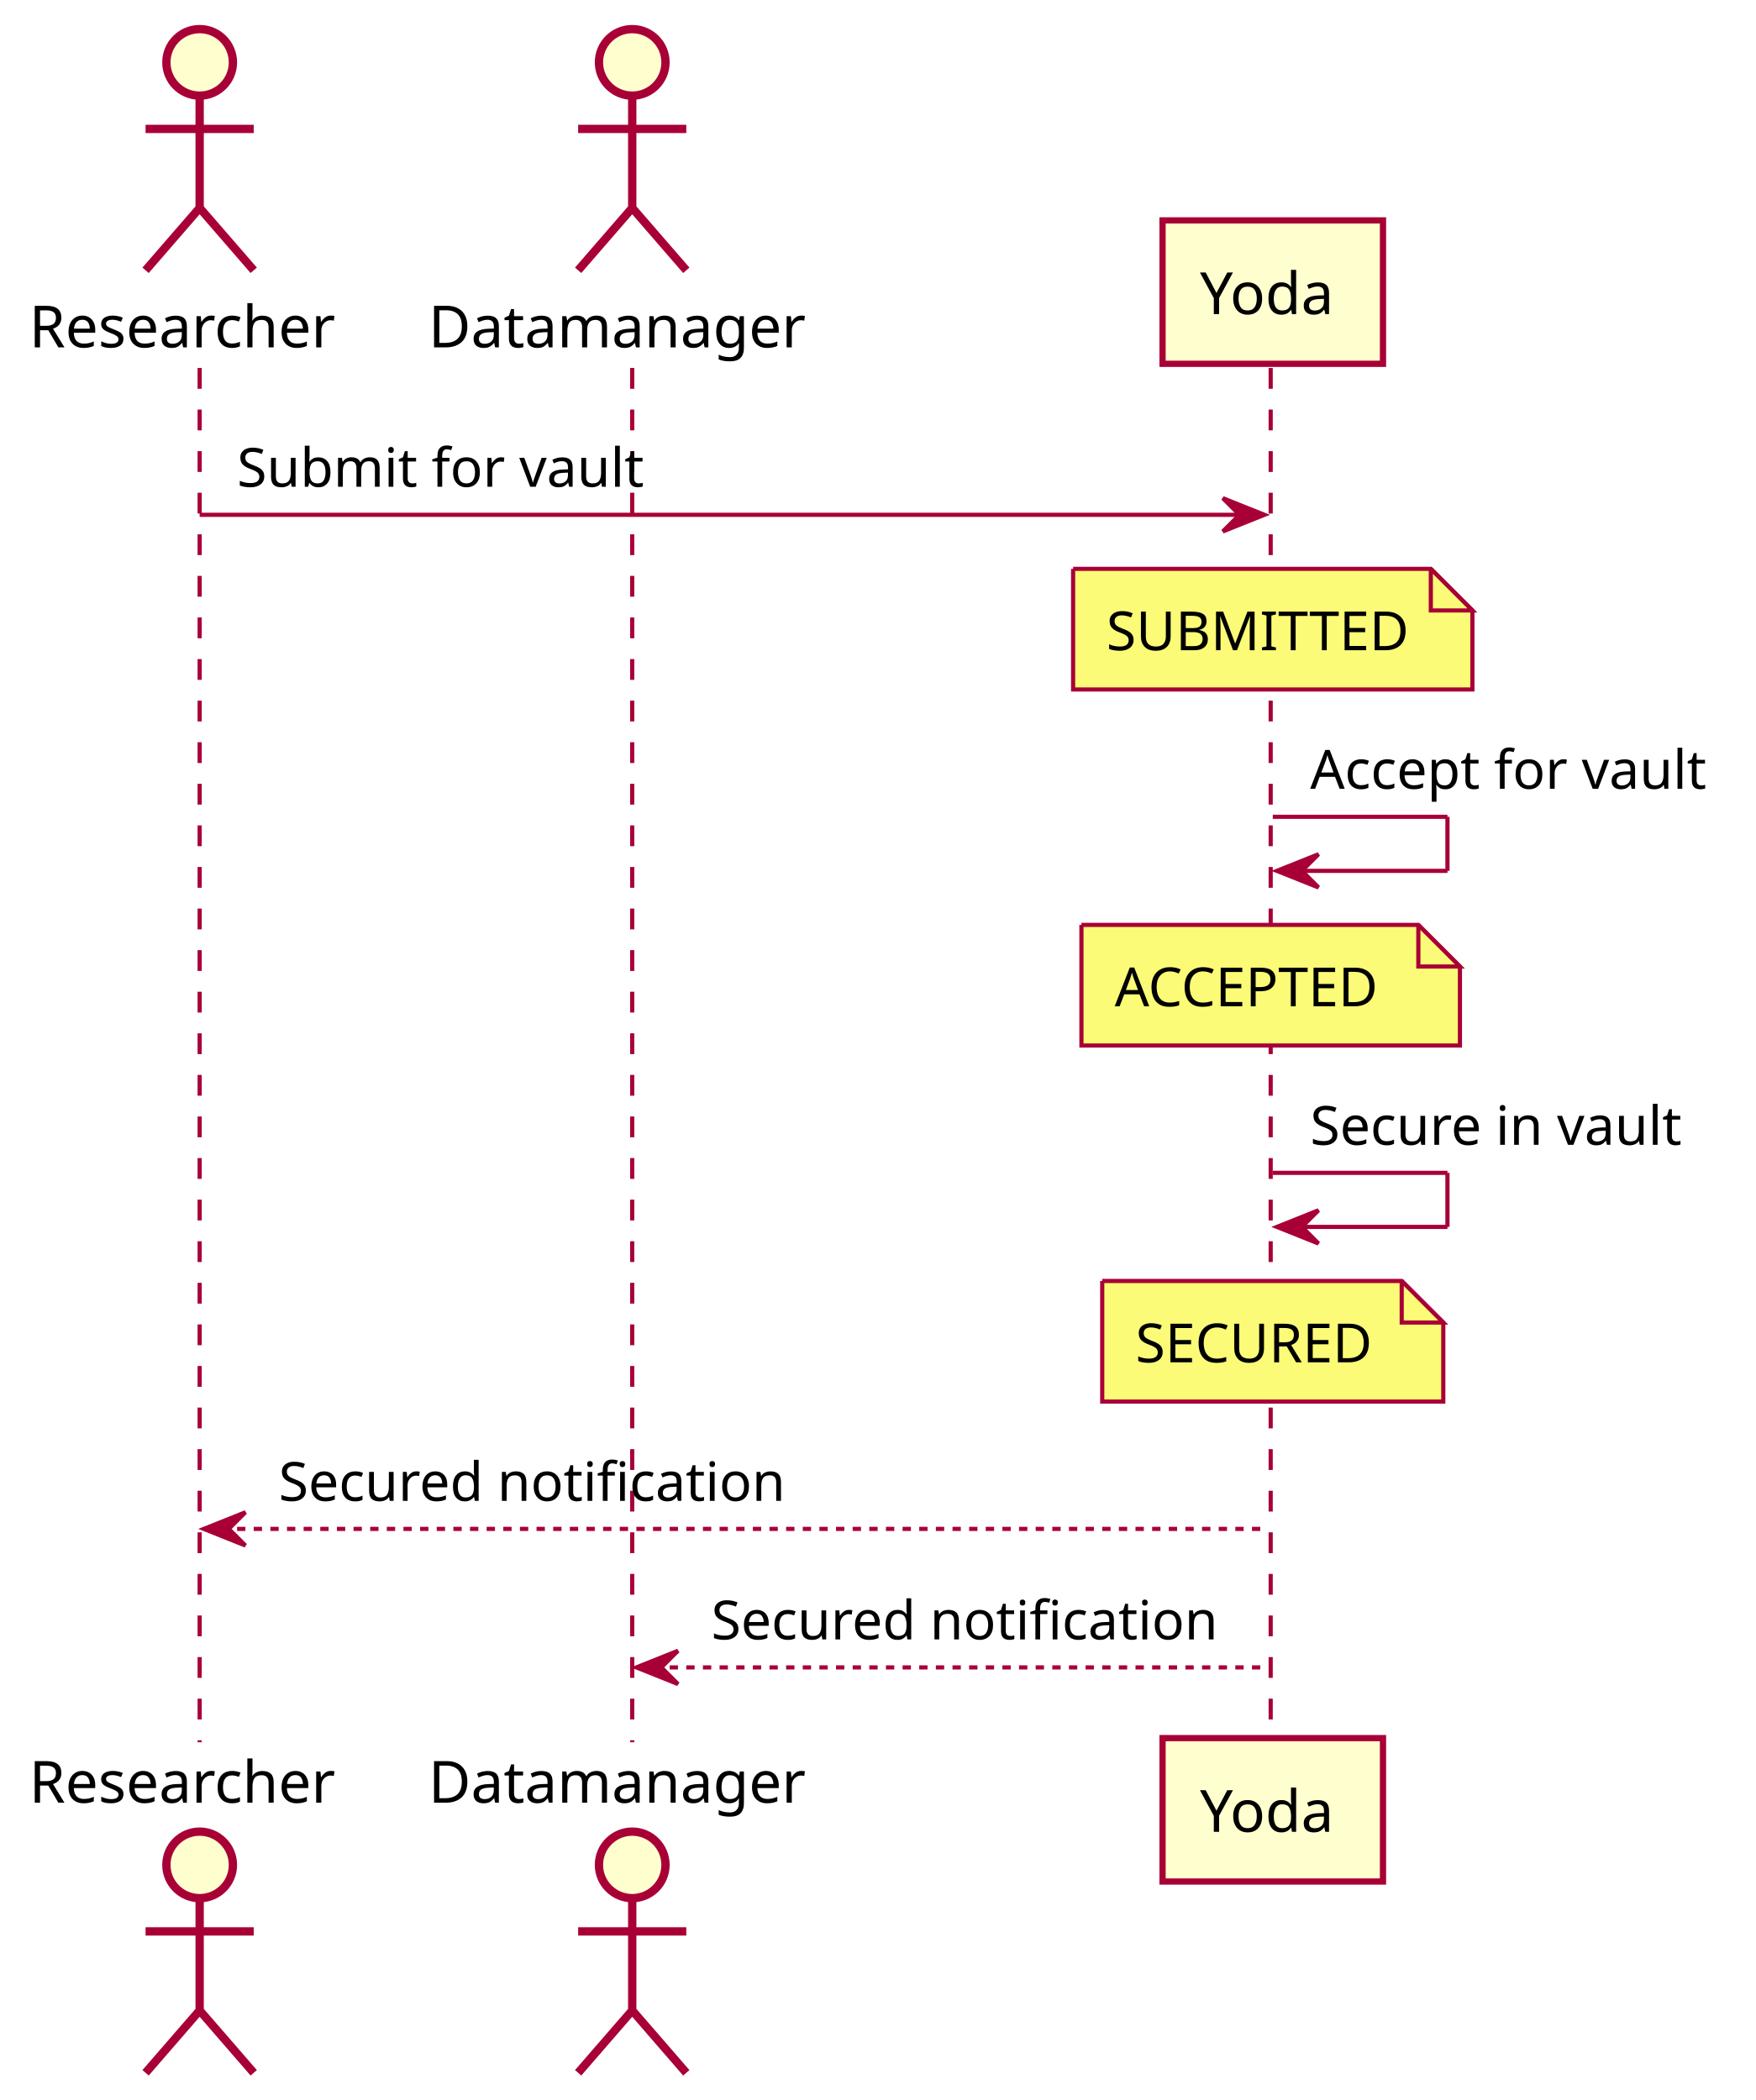
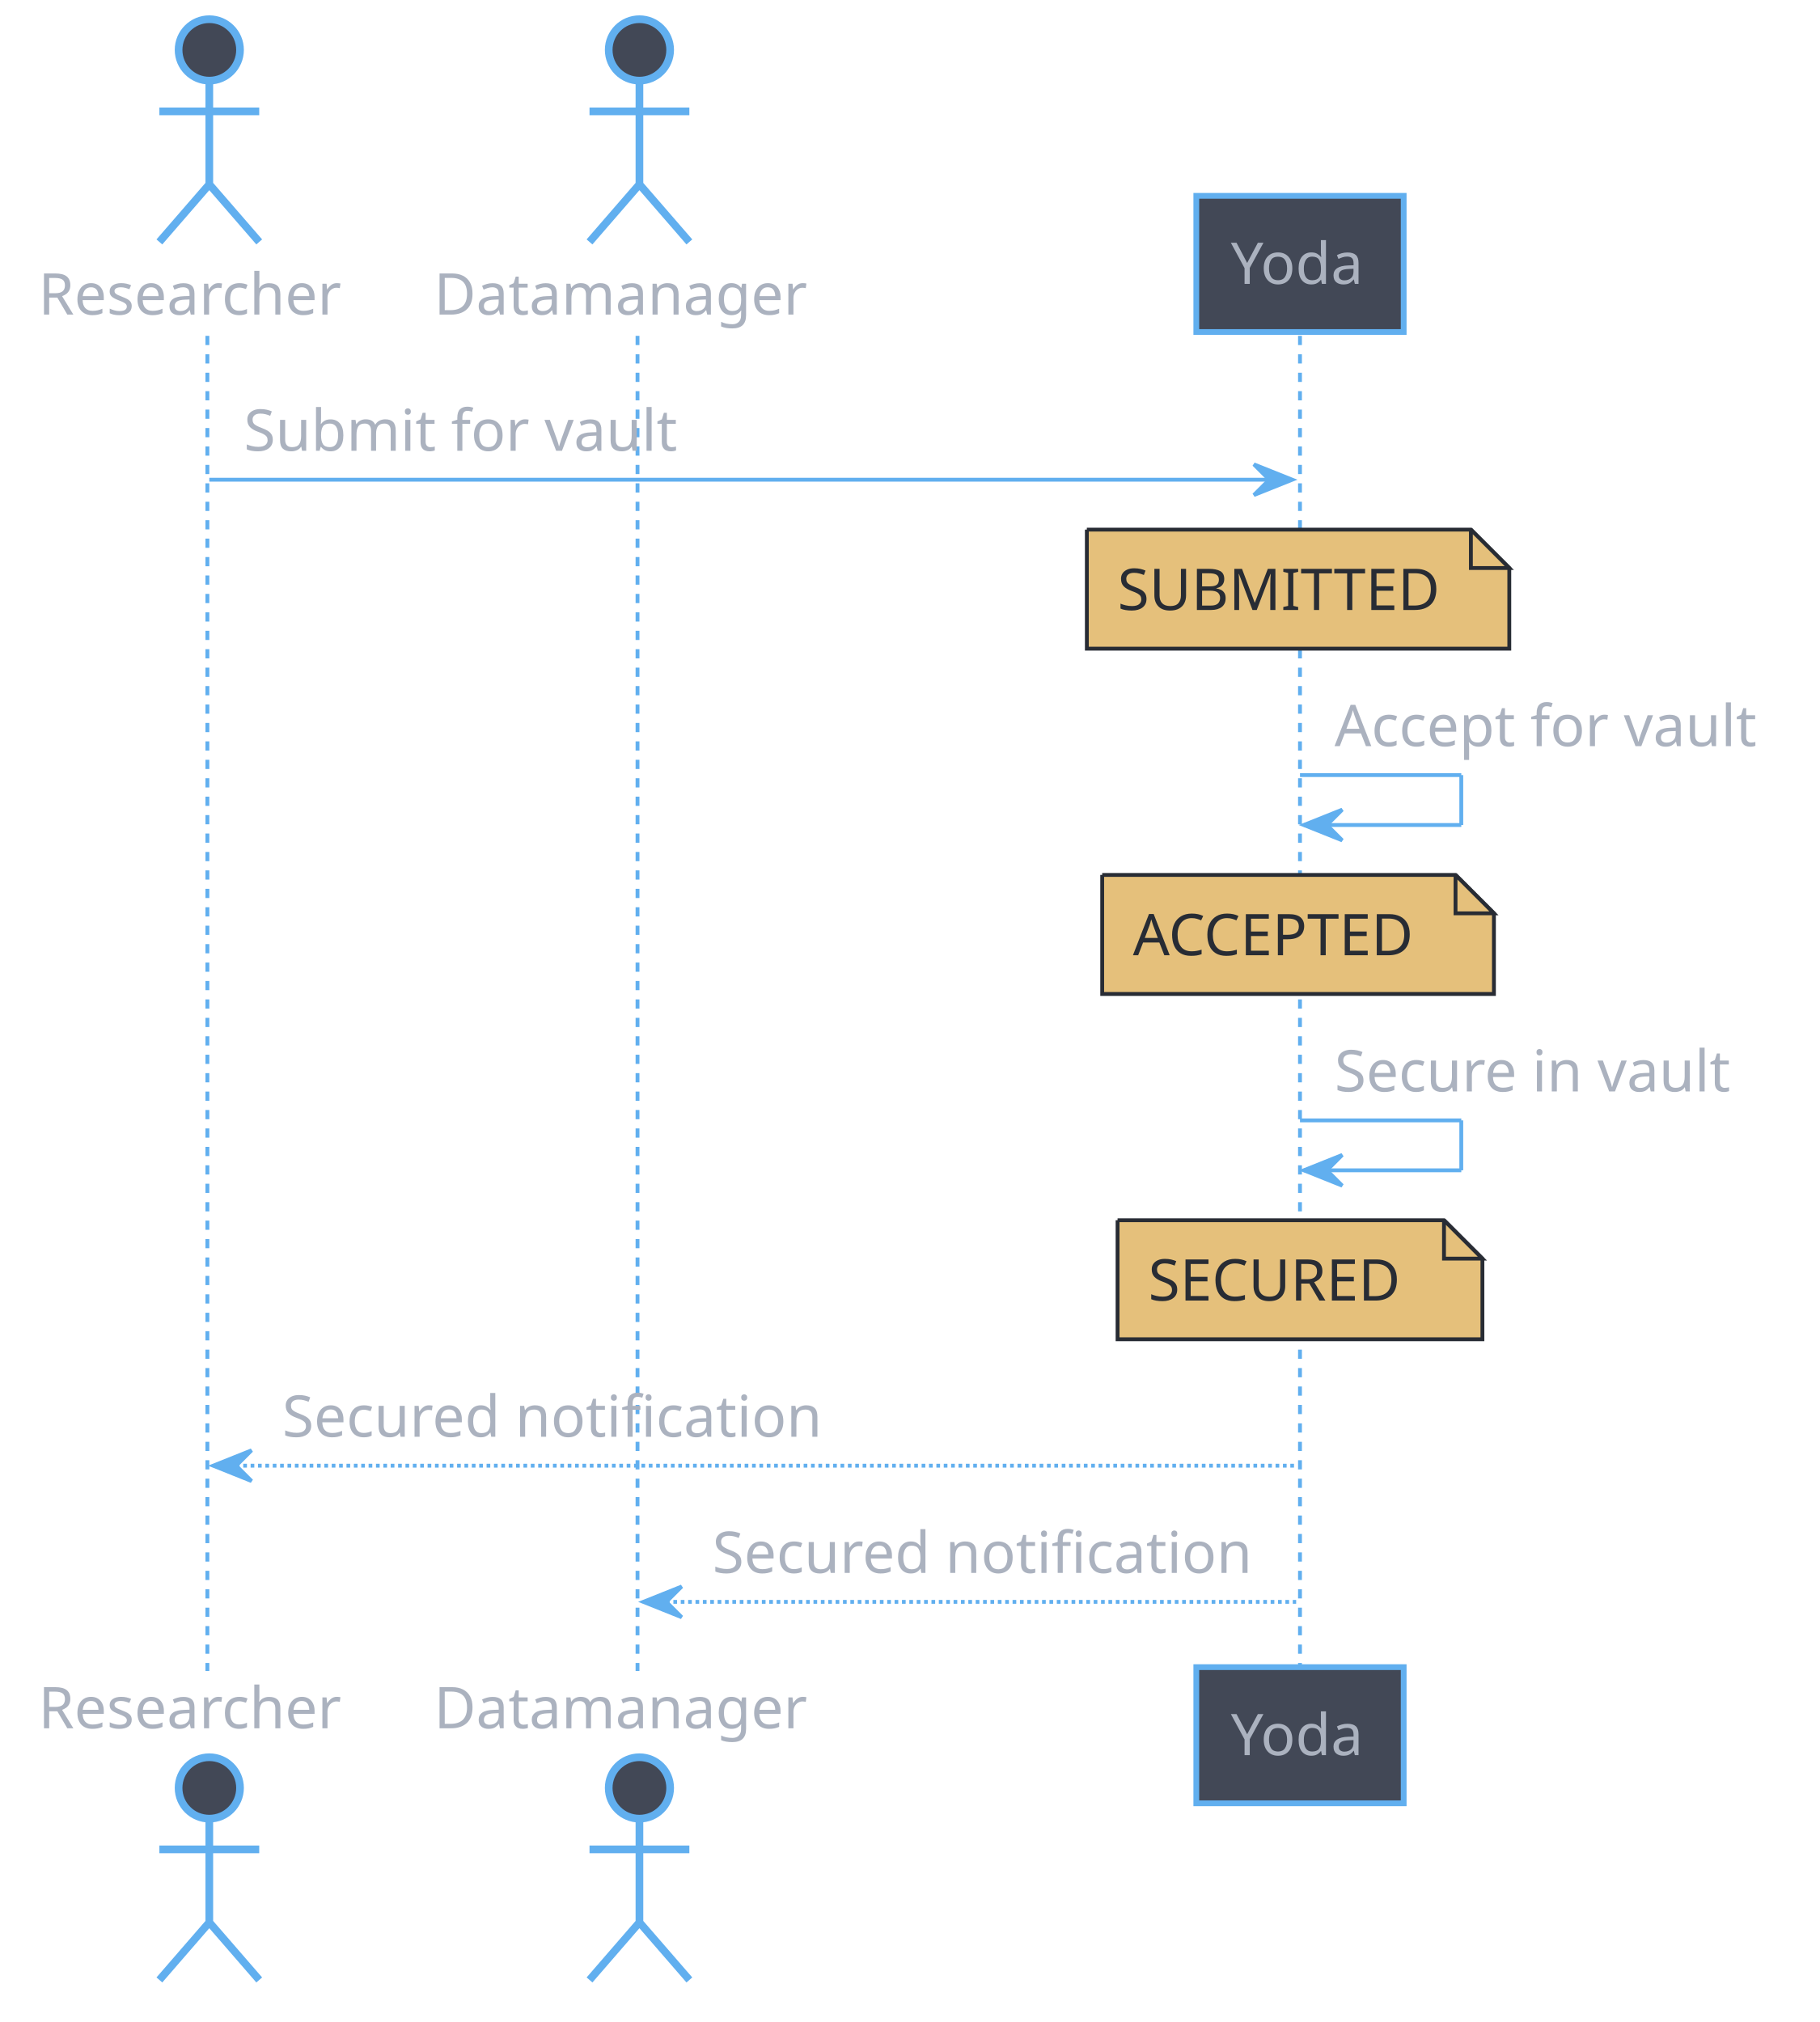
- <svg xmlns="http://www.w3.org/2000/svg" contentScriptType="application/ecmascript" contentStyleType="text/css" height="505px" preserveAspectRatio="none" style="width:422px;height:505px;background:#FFFFFF;" version="1.1" viewBox="0 0 422 505" width="422px" zoomAndPan="magnify">
+ <svg xmlns="http://www.w3.org/2000/svg" contentScriptType="application/ecmascript" contentStyleType="text/css" height="1097.917px" preserveAspectRatio="none" style="width:987px;height:1097px;background:#282C34;" version="1.1" viewBox="0 0 987 1097" width="987.5px" zoomAndPan="magnify">
  <defs />
  <g>
-     <line style="stroke:#A80036;stroke-width:1.0;stroke-dasharray:5.0,5.0;" x1="48" x2="48" y1="88.488" y2="418.973" />
-     <line style="stroke:#A80036;stroke-width:1.0;stroke-dasharray:5.0,5.0;" x1="152" x2="152" y1="88.488" y2="418.973" />
-     <line style="stroke:#A80036;stroke-width:1.0;stroke-dasharray:5.0,5.0;" x1="305.5" x2="305.5" y1="88.488" y2="418.973" />
-     <text fill="#000000" font-family="sans-serif" font-size="14" lengthAdjust="spacing" textLength="76" x="7" y="83.535">Researcher</text>
-     <ellipse cx="48" cy="15" fill="#FEFECE" rx="8" ry="8" style="stroke:#A80036;stroke-width:2.0;" />
-     <path d="M48,23 L48,50 M35,31 L61,31 M48,50 L35,65 M48,50 L61,65 " fill="none" style="stroke:#A80036;stroke-width:2.0;" />
-     <text fill="#000000" font-family="sans-serif" font-size="14" lengthAdjust="spacing" textLength="76" x="7" y="433.508">Researcher</text>
-     <ellipse cx="48" cy="448.461" fill="#FEFECE" rx="8" ry="8" style="stroke:#A80036;stroke-width:2.0;" />
-     <path d="M48,456.461 L48,483.461 M35,464.461 L61,464.461 M48,483.461 L35,498.461 M48,483.461 L61,498.461 " fill="none" style="stroke:#A80036;stroke-width:2.0;" />
-     <text fill="#000000" font-family="sans-serif" font-size="14" lengthAdjust="spacing" textLength="92" x="103" y="83.535">Datamanager</text>
-     <ellipse cx="152" cy="15" fill="#FEFECE" rx="8" ry="8" style="stroke:#A80036;stroke-width:2.0;" />
-     <path d="M152,23 L152,50 M139,31 L165,31 M152,50 L139,65 M152,50 L165,65 " fill="none" style="stroke:#A80036;stroke-width:2.0;" />
-     <text fill="#000000" font-family="sans-serif" font-size="14" lengthAdjust="spacing" textLength="92" x="103" y="433.508">Datamanager</text>
-     <ellipse cx="152" cy="448.461" fill="#FEFECE" rx="8" ry="8" style="stroke:#A80036;stroke-width:2.0;" />
-     <path d="M152,456.461 L152,483.461 M139,464.461 L165,464.461 M152,483.461 L139,498.461 M152,483.461 L165,498.461 " fill="none" style="stroke:#A80036;stroke-width:2.0;" />
-     <rect fill="#FEFECE" height="34.488" style="stroke:#A80036;stroke-width:1.5;" width="53" x="279.5" y="53" />
-     <text fill="#000000" font-family="sans-serif" font-size="14" lengthAdjust="spacing" textLength="35" x="288.5" y="75.535">Yoda</text>
-     <rect fill="#FEFECE" height="34.488" style="stroke:#A80036;stroke-width:1.5;" width="53" x="279.5" y="417.973" />
-     <text fill="#000000" font-family="sans-serif" font-size="14" lengthAdjust="spacing" textLength="35" x="288.5" y="440.508">Yoda</text>
-     <polygon fill="#A80036" points="294,119.799,304,123.799,294,127.799,298,123.799" style="stroke:#A80036;stroke-width:1.0;" />
-     <line style="stroke:#A80036;stroke-width:1.0;" x1="48" x2="300" y1="123.799" y2="123.799" />
-     <text fill="#000000" font-family="sans-serif" font-size="13" lengthAdjust="spacing" textLength="101" x="57" y="117.057">Submit for vault</text>
-     <path d="M258,136.799 L258,165.799 L354,165.799 L354,146.799 L344,136.799 L258,136.799 " fill="#FBFB77" style="stroke:#A80036;stroke-width:1.0;" />
-     <path d="M344,136.799 L344,146.799 L354,146.799 L344,136.799 " fill="#FBFB77" style="stroke:#A80036;stroke-width:1.0;" />
-     <text fill="#000000" font-family="sans-serif" font-size="13" lengthAdjust="spacing" textLength="71" x="266" y="156.367">SUBMITTED</text>
-     <line style="stroke:#A80036;stroke-width:1.0;" x1="306" x2="348" y1="196.42" y2="196.42" />
-     <line style="stroke:#A80036;stroke-width:1.0;" x1="348" x2="348" y1="196.42" y2="209.42" />
-     <line style="stroke:#A80036;stroke-width:1.0;" x1="307" x2="348" y1="209.42" y2="209.42" />
-     <polygon fill="#A80036" points="317,205.42,307,209.42,317,213.42,313,209.42" style="stroke:#A80036;stroke-width:1.0;" />
-     <text fill="#000000" font-family="sans-serif" font-size="13" lengthAdjust="spacing" textLength="100" x="315" y="189.678">Accept for vault</text>
-     <path d="M260,222.42 L260,251.42 L351,251.42 L351,232.42 L341,222.42 L260,222.42 " fill="#FBFB77" style="stroke:#A80036;stroke-width:1.0;" />
-     <path d="M341,222.42 L341,232.42 L351,232.42 L341,222.42 " fill="#FBFB77" style="stroke:#A80036;stroke-width:1.0;" />
-     <text fill="#000000" font-family="sans-serif" font-size="13" lengthAdjust="spacing" textLength="66" x="268" y="241.988">ACCEPTED</text>
-     <line style="stroke:#A80036;stroke-width:1.0;" x1="306" x2="348" y1="282.041" y2="282.041" />
-     <line style="stroke:#A80036;stroke-width:1.0;" x1="348" x2="348" y1="282.041" y2="295.041" />
-     <line style="stroke:#A80036;stroke-width:1.0;" x1="307" x2="348" y1="295.041" y2="295.041" />
-     <polygon fill="#A80036" points="317,291.041,307,295.041,317,299.041,313,295.041" style="stroke:#A80036;stroke-width:1.0;" />
-     <text fill="#000000" font-family="sans-serif" font-size="13" lengthAdjust="spacing" textLength="92" x="315" y="275.299">Secure in vault</text>
-     <path d="M265,308.041 L265,337.041 L347,337.041 L347,318.041 L337,308.041 L265,308.041 " fill="#FBFB77" style="stroke:#A80036;stroke-width:1.0;" />
-     <path d="M337,308.041 L337,318.041 L347,318.041 L337,308.041 " fill="#FBFB77" style="stroke:#A80036;stroke-width:1.0;" />
-     <text fill="#000000" font-family="sans-serif" font-size="13" lengthAdjust="spacing" textLength="57" x="273" y="327.609">SECURED</text>
-     <polygon fill="#A80036" points="59,363.662,49,367.662,59,371.662,55,367.662" style="stroke:#A80036;stroke-width:1.0;" />
-     <line style="stroke:#A80036;stroke-width:1.0;stroke-dasharray:2.0,2.0;" x1="53" x2="305" y1="367.662" y2="367.662" />
-     <text fill="#000000" font-family="sans-serif" font-size="13" lengthAdjust="spacing" textLength="126" x="67" y="360.92">Secured notification</text>
-     <polygon fill="#A80036" points="163,396.973,153,400.973,163,404.973,159,400.973" style="stroke:#A80036;stroke-width:1.0;" />
-     <line style="stroke:#A80036;stroke-width:1.0;stroke-dasharray:2.0,2.0;" x1="157" x2="305" y1="400.973" y2="400.973" />
-     <text fill="#000000" font-family="sans-serif" font-size="13" lengthAdjust="spacing" textLength="126" x="171" y="394.231">Secured notification</text>
+     <line style="stroke: #61AFEF; stroke-width: 2.083; stroke-dasharray: 5.0,5.0;" x1="112.5" x2="112.5" y1="182.21" y2="906.559" />
+     <line style="stroke: #61AFEF; stroke-width: 2.083; stroke-dasharray: 5.0,5.0;" x1="345.833" x2="345.833" y1="182.21" y2="906.559" />
+     <line style="stroke: #61AFEF; stroke-width: 2.083; stroke-dasharray: 5.0,5.0;" x1="705.208" x2="705.208" y1="182.21" y2="906.559" />
+     <text fill="#ABB2BF" font-family="CMU Serif" font-size="31.25" lengthAdjust="spacingAndGlyphs" textLength="172.917" x="20.833" y="170.674">Researcher</text>
+     <ellipse cx="113.542" cy="27.083" fill="#424856" rx="16.667" ry="16.667" style="stroke: #61AFEF; stroke-width: 4.167;" />
+     <path d="M113.542,43.75 L113.542,100 M86.458,60.417 L140.625,60.417 M113.542,100 L86.458,131.25 M113.542,100 L140.625,131.25 " fill="none" style="stroke: #61AFEF; stroke-width: 4.167;" />
+     <text fill="#ABB2BF" font-family="CMU Serif" font-size="31.25" lengthAdjust="spacingAndGlyphs" textLength="172.917" x="20.833" y="937.649">Researcher</text>
+     <ellipse cx="113.542" cy="970.019" fill="#424856" rx="16.667" ry="16.667" style="stroke: #61AFEF; stroke-width: 4.167;" />
+     <path d="M113.542,986.686 L113.542,1042.936 M86.458,1003.353 L140.625,1003.353 M113.542,1042.936 L86.458,1074.186 M113.542,1042.936 L140.625,1074.186 " fill="none" style="stroke: #61AFEF; stroke-width: 4.167;" />
+     <text fill="#ABB2BF" font-family="CMU Serif" font-size="31.25" lengthAdjust="spacingAndGlyphs" textLength="210.417" x="235.417" y="170.674">Datamanager</text>
+     <ellipse cx="346.875" cy="27.083" fill="#424856" rx="16.667" ry="16.667" style="stroke: #61AFEF; stroke-width: 4.167;" />
+     <path d="M346.875,43.75 L346.875,100 M319.792,60.417 L373.958,60.417 M346.875,100 L319.792,131.25 M346.875,100 L373.958,131.25 " fill="none" style="stroke: #61AFEF; stroke-width: 4.167;" />
+     <text fill="#ABB2BF" font-family="CMU Serif" font-size="31.25" lengthAdjust="spacingAndGlyphs" textLength="210.417" x="235.417" y="937.649">Datamanager</text>
+     <ellipse cx="346.875" cy="970.019" fill="#424856" rx="16.667" ry="16.667" style="stroke: #61AFEF; stroke-width: 4.167;" />
+     <path d="M346.875,986.686 L346.875,1042.936 M319.792,1003.353 L373.958,1003.353 M346.875,1042.936 L319.792,1074.186 M346.875,1042.936 L373.958,1074.186 " fill="none" style="stroke: #61AFEF; stroke-width: 4.167;" />
+     <rect fill="#424856" height="73.877" style="stroke: #61AFEF; stroke-width: 3.125;" width="112.5" x="648.958" y="106.25" />
+     <text fill="#ABB2BF" font-family="CMU Serif" font-size="31.25" lengthAdjust="spacingAndGlyphs" textLength="75" x="667.708" y="154.007">Yoda</text>
+     <rect fill="#424856" height="73.877" style="stroke: #61AFEF; stroke-width: 3.125;" width="112.5" x="648.958" y="904.476" />
+     <text fill="#ABB2BF" font-family="CMU Serif" font-size="31.25" lengthAdjust="spacingAndGlyphs" textLength="75" x="667.708" y="952.233">Yoda</text>
+     <polygon fill="#61AFEF" points="680.208,251.921,701.042,260.254,680.208,268.587,688.542,260.254" style="stroke: #61AFEF; stroke-width: 2.083;" />
+     <line style="stroke: #61AFEF; stroke-width: 2.083;" x1="113.542" x2="692.708" y1="260.254" y2="260.254" />
+     <text fill="#ABB2BF" font-family="CMU Serif" font-size="31.25" lengthAdjust="spacingAndGlyphs" textLength="243.75" x="132.292" y="244.551">Submit for vault</text>
+     <path d="M589.583,287.337 L589.583,351.921 L818.75,351.921 L818.75,308.171 L797.917,287.337 L589.583,287.337 " fill="#E5C07B" style="stroke: #282C34; stroke-width: 2.083;" />
+     <path d="M797.917,287.337 L797.917,308.171 L818.75,308.171 L797.917,287.337 " fill="#E5C07B" style="stroke: #282C34; stroke-width: 2.083;" />
+     <text fill="#282C34" font-family="CMU Serif" font-size="31.25" lengthAdjust="spacingAndGlyphs" textLength="177.083" x="606.25" y="330.928">SUBMITTED</text>
+     <line style="stroke: #61AFEF; stroke-width: 2.083;" x1="705.208" x2="792.708" y1="420.508" y2="420.508" />
+     <line style="stroke: #61AFEF; stroke-width: 2.083;" x1="792.708" x2="792.708" y1="420.508" y2="447.591" />
+     <line style="stroke: #61AFEF; stroke-width: 2.083;" x1="707.292" x2="792.708" y1="447.591" y2="447.591" />
+     <polygon fill="#61AFEF" points="728.125,439.258,707.292,447.591,728.125,455.925,719.792,447.591" style="stroke: #61AFEF; stroke-width: 2.083;" />
+     <text fill="#ABB2BF" font-family="CMU Serif" font-size="31.25" lengthAdjust="spacingAndGlyphs" textLength="239.583" x="723.958" y="404.805">Accept for vault</text>
+     <path d="M597.917,474.675 L597.917,539.258 L810.417,539.258 L810.417,495.508 L789.583,474.675 L597.917,474.675 " fill="#E5C07B" style="stroke: #282C34; stroke-width: 2.083;" />
+     <path d="M789.583,474.675 L789.583,495.508 L810.417,495.508 L789.583,474.675 " fill="#E5C07B" style="stroke: #282C34; stroke-width: 2.083;" />
+     <text fill="#282C34" font-family="CMU Serif" font-size="31.25" lengthAdjust="spacingAndGlyphs" textLength="160.417" x="614.583" y="518.265">ACCEPTED</text>
+     <line style="stroke: #61AFEF; stroke-width: 2.083;" x1="705.208" x2="792.708" y1="607.845" y2="607.845" />
+     <line style="stroke: #61AFEF; stroke-width: 2.083;" x1="792.708" x2="792.708" y1="607.845" y2="634.928" />
+     <line style="stroke: #61AFEF; stroke-width: 2.083;" x1="707.292" x2="792.708" y1="634.928" y2="634.928" />
+     <polygon fill="#61AFEF" points="728.125,626.595,707.292,634.928,728.125,643.262,719.792,634.928" style="stroke: #61AFEF; stroke-width: 2.083;" />
+     <text fill="#ABB2BF" font-family="CMU Serif" font-size="31.25" lengthAdjust="spacingAndGlyphs" textLength="225" x="723.958" y="592.142">Secure in vault</text>
+     <path d="M606.25,662.012 L606.25,726.595 L804.167,726.595 L804.167,682.845 L783.333,662.012 L606.25,662.012 " fill="#E5C07B" style="stroke: #282C34; stroke-width: 2.083;" />
+     <path d="M783.333,662.012 L783.333,682.845 L804.167,682.845 L783.333,662.012 " fill="#E5C07B" style="stroke: #282C34; stroke-width: 2.083;" />
+     <text fill="#282C34" font-family="CMU Serif" font-size="31.25" lengthAdjust="spacingAndGlyphs" textLength="145.833" x="622.917" y="705.602">SECURED</text>
+     <polygon fill="#61AFEF" points="136.458,786.849,115.625,795.182,136.458,803.516,128.125,795.182" style="stroke: #61AFEF; stroke-width: 2.083;" />
+     <line style="stroke: #61AFEF; stroke-width: 2.083; stroke-dasharray: 2.0,2.0;" x1="123.958" x2="703.125" y1="795.182" y2="795.182" />
+     <text fill="#ABB2BF" font-family="CMU Serif" font-size="31.25" lengthAdjust="spacingAndGlyphs" textLength="300" x="153.125" y="779.479">Secured notification</text>
+     <polygon fill="#61AFEF" points="369.792,860.726,348.958,869.059,369.792,877.393,361.458,869.059" style="stroke: #61AFEF; stroke-width: 2.083;" />
+     <line style="stroke: #61AFEF; stroke-width: 2.083; stroke-dasharray: 2.0,2.0;" x1="357.292" x2="703.125" y1="869.059" y2="869.059" />
+     <text fill="#ABB2BF" font-family="CMU Serif" font-size="31.25" lengthAdjust="spacingAndGlyphs" textLength="300" x="386.458" y="853.356">Secured notification</text>
  </g>
</svg>
